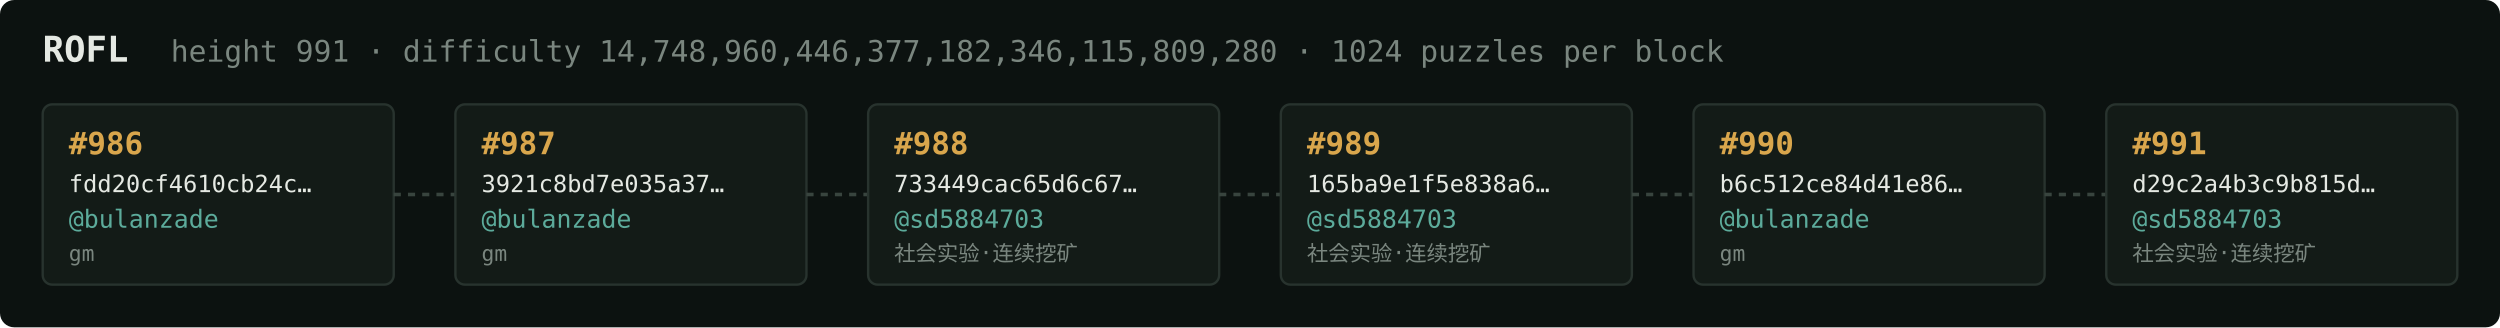
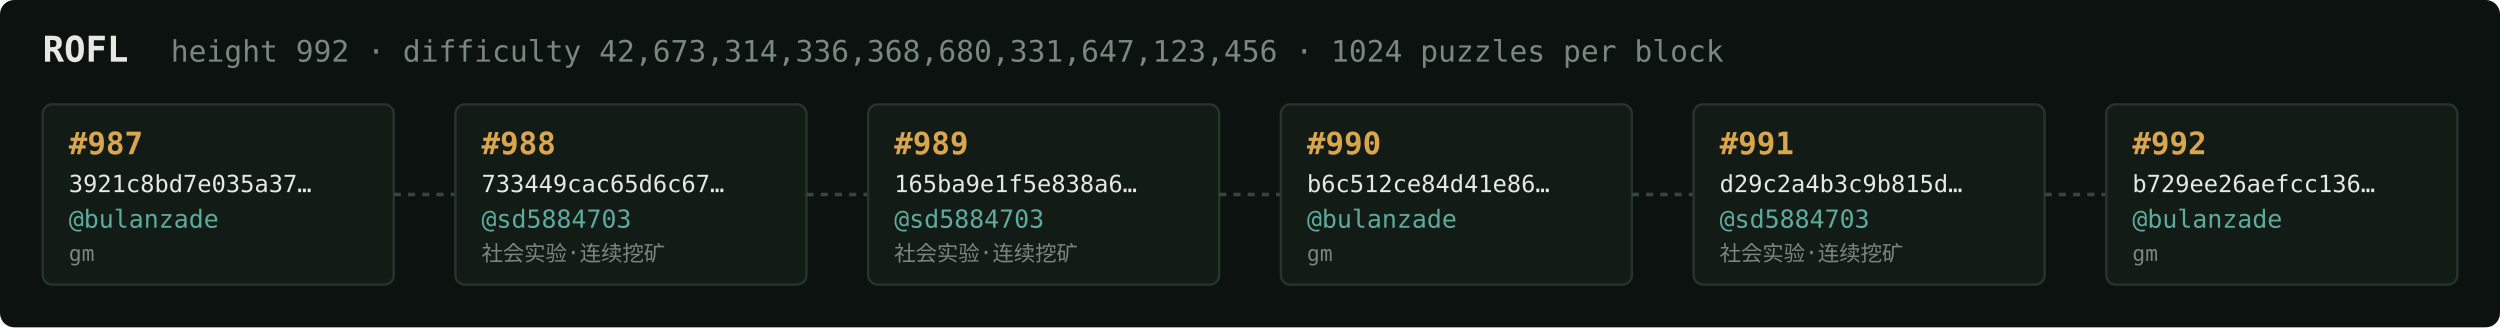
<svg xmlns="http://www.w3.org/2000/svg" width="1054" height="138" viewBox="0 0 1054 138" font-family="ui-monospace,SFMono-Regular,Menlo,monospace">
  <rect fill="#0c1210" width="1054" height="138" rx="6" />
  <text x="18" y="26" fill="#e5e9e3" font-size="15" font-weight="700">ROFL</text>
-   <text x="72" y="26" fill="#7a867f" font-size="12.5">height 991 · difficulty 14,748,960,446,377,182,346,115,809,280 · 1024 puzzles per block</text>
+   <text x="72" y="26" fill="#7a867f" font-size="12.5">height 992 · difficulty 42,673,314,336,368,680,331,647,123,456 · 1024 puzzles per block</text>
  <rect x="18" y="44" width="148" height="76" rx="4" fill="#131b17" stroke="#28332e" stroke-width="1" />
-   <text x="29" y="65" fill="#d9a64c" font-size="13" font-weight="700">#986</text>
-   <text x="29" y="81" fill="#e5e9e3" font-size="10">fdd20cf4610cb24c…</text>
+   <text x="29" y="65" fill="#d9a64c" font-size="13" font-weight="700">#987</text>
+   <text x="29" y="81" fill="#e5e9e3" font-size="10">3921c8bd7e035a37…</text>
  <text x="29" y="96" fill="#5cab9b" font-size="10.5">@bulanzade</text>
  <text x="29" y="110" fill="#7a867f" font-size="9">gm</text>
  <line x1="166" y1="82.0" x2="192" y2="82.0" stroke="#38443e" stroke-width="1.5" stroke-dasharray="3 3" />
  <rect x="192" y="44" width="148" height="76" rx="4" fill="#131b17" stroke="#28332e" stroke-width="1" />
-   <text x="203" y="65" fill="#d9a64c" font-size="13" font-weight="700">#987</text>
-   <text x="203" y="81" fill="#e5e9e3" font-size="10">3921c8bd7e035a37…</text>
-   <text x="203" y="96" fill="#5cab9b" font-size="10.5">@bulanzade</text>
-   <text x="203" y="110" fill="#7a867f" font-size="9">gm</text>
+   <text x="203" y="65" fill="#d9a64c" font-size="13" font-weight="700">#988</text>
+   <text x="203" y="81" fill="#e5e9e3" font-size="10">733449cac65d6c67…</text>
+   <text x="203" y="96" fill="#5cab9b" font-size="10.5">@sd5884703</text>
+   <text x="203" y="110" fill="#7a867f" font-size="9">社会实验·连续挖矿</text>
  <line x1="340" y1="82.0" x2="366" y2="82.0" stroke="#38443e" stroke-width="1.5" stroke-dasharray="3 3" />
  <rect x="366" y="44" width="148" height="76" rx="4" fill="#131b17" stroke="#28332e" stroke-width="1" />
-   <text x="377" y="65" fill="#d9a64c" font-size="13" font-weight="700">#988</text>
-   <text x="377" y="81" fill="#e5e9e3" font-size="10">733449cac65d6c67…</text>
+   <text x="377" y="65" fill="#d9a64c" font-size="13" font-weight="700">#989</text>
+   <text x="377" y="81" fill="#e5e9e3" font-size="10">165ba9e1f5e838a6…</text>
  <text x="377" y="96" fill="#5cab9b" font-size="10.5">@sd5884703</text>
  <text x="377" y="110" fill="#7a867f" font-size="9">社会实验·连续挖矿</text>
  <line x1="514" y1="82.0" x2="540" y2="82.0" stroke="#38443e" stroke-width="1.5" stroke-dasharray="3 3" />
  <rect x="540" y="44" width="148" height="76" rx="4" fill="#131b17" stroke="#28332e" stroke-width="1" />
-   <text x="551" y="65" fill="#d9a64c" font-size="13" font-weight="700">#989</text>
-   <text x="551" y="81" fill="#e5e9e3" font-size="10">165ba9e1f5e838a6…</text>
-   <text x="551" y="96" fill="#5cab9b" font-size="10.5">@sd5884703</text>
-   <text x="551" y="110" fill="#7a867f" font-size="9">社会实验·连续挖矿</text>
+   <text x="551" y="65" fill="#d9a64c" font-size="13" font-weight="700">#990</text>
+   <text x="551" y="81" fill="#e5e9e3" font-size="10">b6c512ce84d41e86…</text>
+   <text x="551" y="96" fill="#5cab9b" font-size="10.5">@bulanzade</text>
+   <text x="551" y="110" fill="#7a867f" font-size="9">gm</text>
  <line x1="688" y1="82.0" x2="714" y2="82.0" stroke="#38443e" stroke-width="1.5" stroke-dasharray="3 3" />
  <rect x="714" y="44" width="148" height="76" rx="4" fill="#131b17" stroke="#28332e" stroke-width="1" />
-   <text x="725" y="65" fill="#d9a64c" font-size="13" font-weight="700">#990</text>
-   <text x="725" y="81" fill="#e5e9e3" font-size="10">b6c512ce84d41e86…</text>
-   <text x="725" y="96" fill="#5cab9b" font-size="10.5">@bulanzade</text>
-   <text x="725" y="110" fill="#7a867f" font-size="9">gm</text>
+   <text x="725" y="65" fill="#d9a64c" font-size="13" font-weight="700">#991</text>
+   <text x="725" y="81" fill="#e5e9e3" font-size="10">d29c2a4b3c9b815d…</text>
+   <text x="725" y="96" fill="#5cab9b" font-size="10.5">@sd5884703</text>
+   <text x="725" y="110" fill="#7a867f" font-size="9">社会实验·连续挖矿</text>
  <line x1="862" y1="82.0" x2="888" y2="82.0" stroke="#38443e" stroke-width="1.5" stroke-dasharray="3 3" />
  <rect x="888" y="44" width="148" height="76" rx="4" fill="#131b17" stroke="#28332e" stroke-width="1" />
-   <text x="899" y="65" fill="#d9a64c" font-size="13" font-weight="700">#991</text>
-   <text x="899" y="81" fill="#e5e9e3" font-size="10">d29c2a4b3c9b815d…</text>
-   <text x="899" y="96" fill="#5cab9b" font-size="10.5">@sd5884703</text>
-   <text x="899" y="110" fill="#7a867f" font-size="9">社会实验·连续挖矿</text>
+   <text x="899" y="65" fill="#d9a64c" font-size="13" font-weight="700">#992</text>
+   <text x="899" y="81" fill="#e5e9e3" font-size="10">b729ee26aefcc136…</text>
+   <text x="899" y="96" fill="#5cab9b" font-size="10.5">@bulanzade</text>
+   <text x="899" y="110" fill="#7a867f" font-size="9">gm</text>
</svg>
